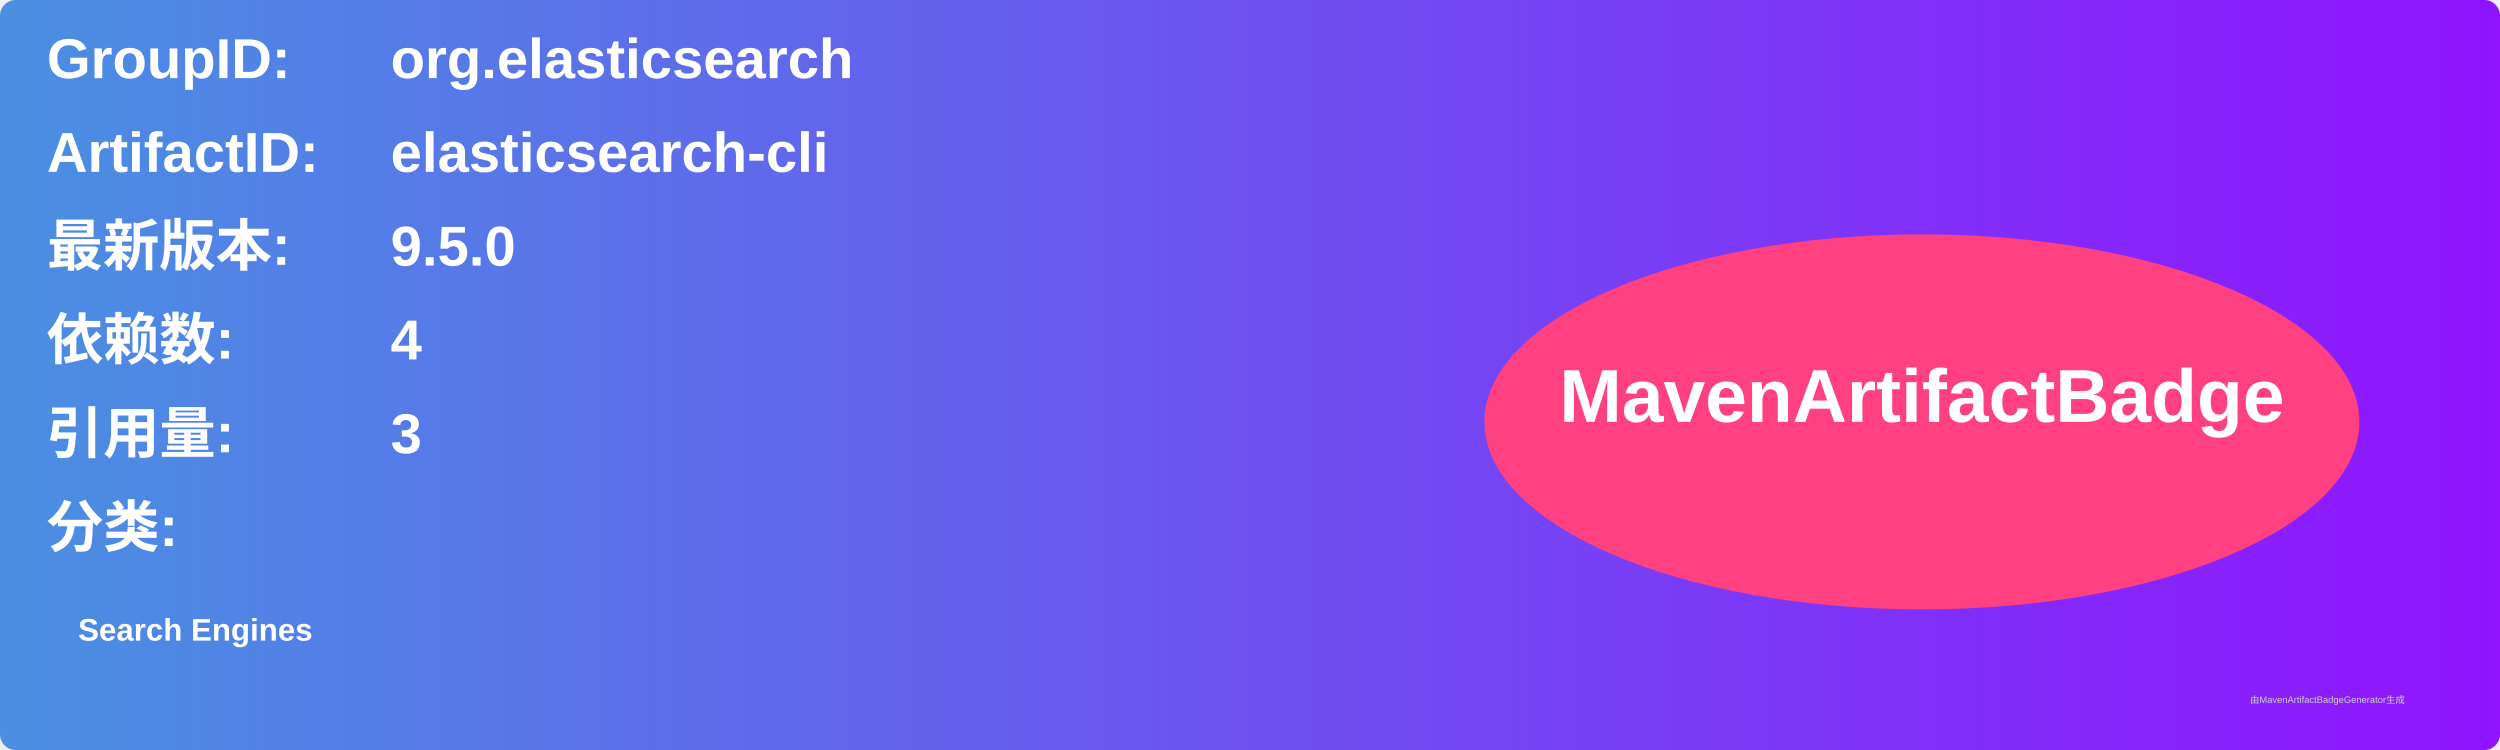
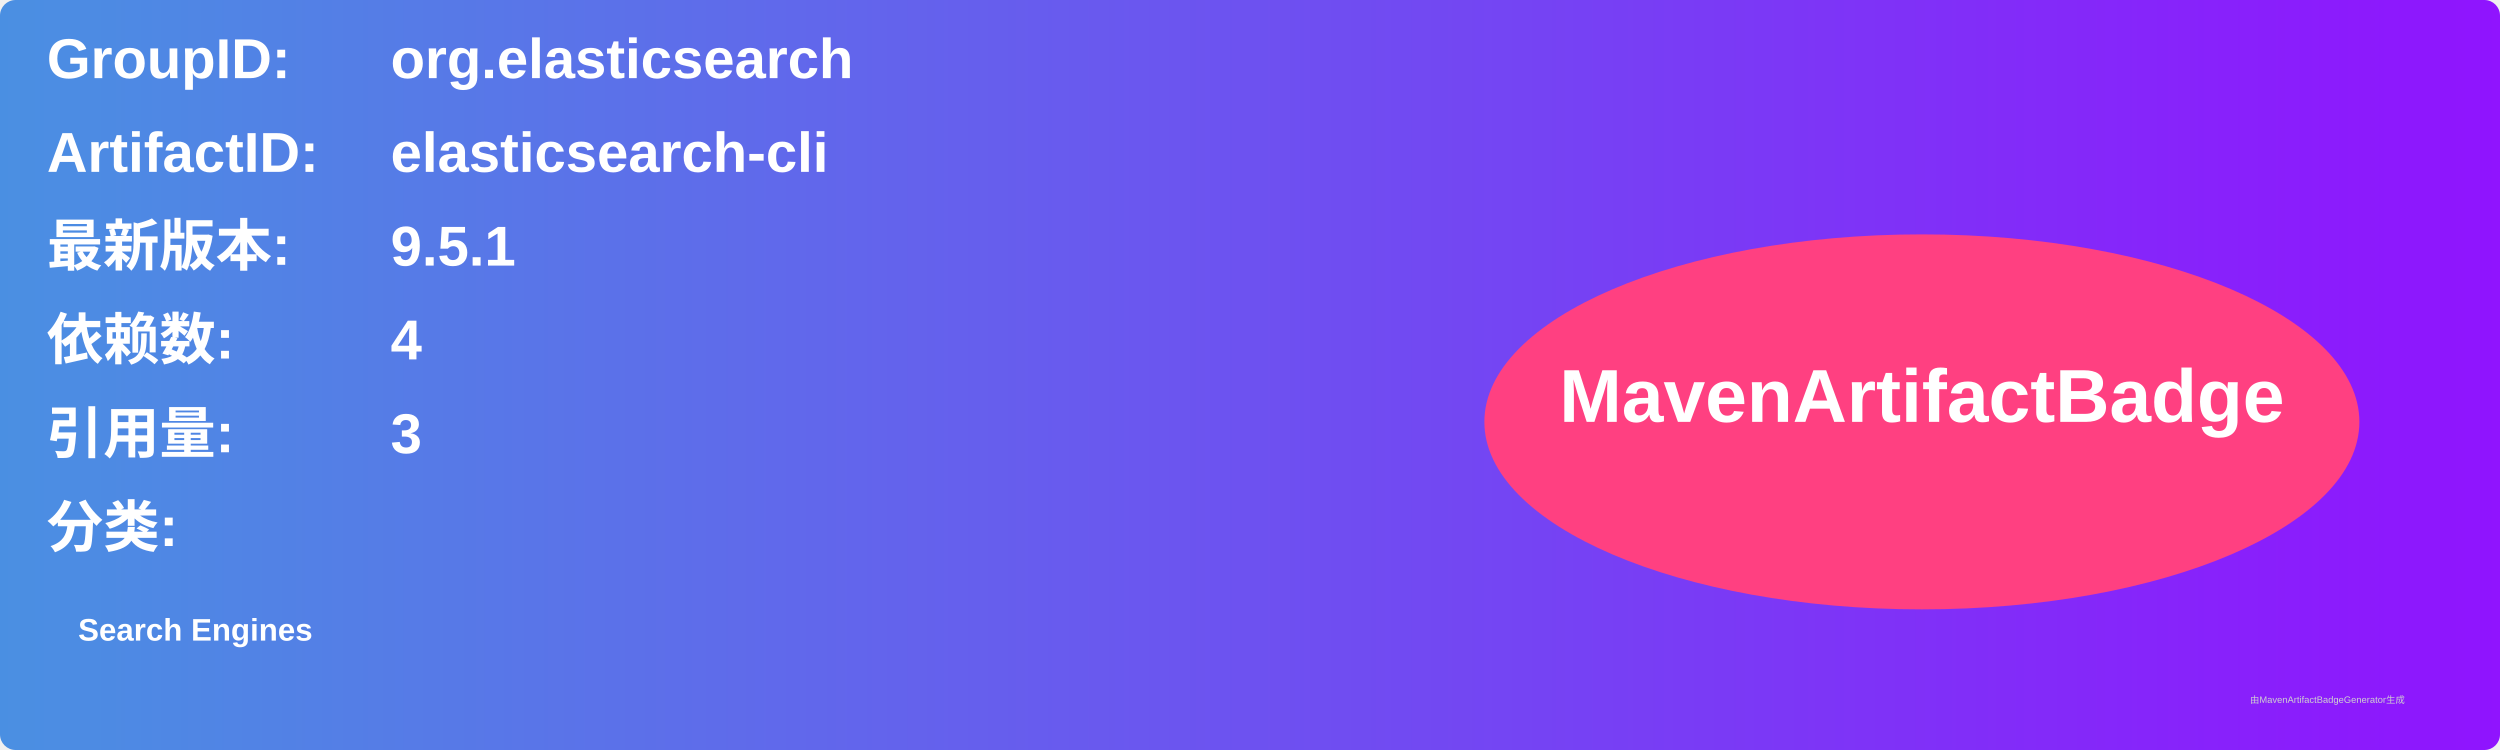
<svg xmlns="http://www.w3.org/2000/svg" width="800" height="240" viewBox="0 0 800 240">
  <linearGradient id="grad" x1="0%" y1="0%" x2="100%" y2="0%">
    <stop offset="0%" stop-color="#4a90e2" />
    <stop offset="100%" stop-color="#9013fe" />
  </linearGradient>
  <rect width="100%" height="100%" rx="5" ry="5" fill="url(#grad)" />
  <g transform="translate(15, 15)">
    <text x="0" y="10" font-family="Arial" font-size="18" fill="white" font-weight="bold" width="260">GroupID:</text>
    <text x="110" y="10" font-family="Arial" font-size="18" fill="white" font-weight="bold" width="460">org.elasticsearch</text>
    <text x="0" y="40" font-family="Arial" font-size="18" fill="white" font-weight="bold" width="260">ArtifactID:</text>
    <text x="110" y="40" font-family="Arial" font-size="18" fill="white" font-weight="bold" width="460">elasticsearch-cli</text>
    <text x="0" y="70" font-family="Arial" font-size="18" fill="white" font-weight="bold">最新版本:</text>
    <text x="110" y="70" font-family="Arial" font-size="18" fill="white" font-weight="bold">
-       <tspan font-weight="bold">9.5.0</tspan>
+       <tspan font-weight="bold">9.5.1</tspan>
    </text>
    <text x="0" y="100" font-family="Arial" font-size="18" fill="white" font-weight="bold">依赖数: </text>
    <text x="110" y="100" font-family="Arial" font-size="18" fill="white">
      <tspan font-weight="bold">4</tspan>
    </text>
    <text x="0" y="130" font-family="Arial" font-size="18" fill="white" font-weight="bold">引用量: </text>
    <text x="110" y="130" font-family="Arial" font-size="18" fill="white">
      <tspan font-weight="bold">3</tspan>
    </text>
    <text x="0" y="160" font-family="Arial" font-size="18" fill="white" font-weight="bold">分类:</text>
    <text x="10" y="190" font-family="Arial" font-size="10" fill="white">
      <tspan font-weight="bold">Search Engines</tspan>
    </text>
    <ellipse cx="600" cy="120" rx="140" ry="60" fill="#ff4081" />
    <text x="600" y="120" text-anchor="middle" font-family="Arial" font-size="24" fill="white" font-weight="bold">MavenArtifactBadge</text>
  </g>
  <text x="720" y="225" font-family="Arial" font-size="3" fill="#d0d0d0">由MavenArtifactBadgeGenerator生成</text>
</svg>
